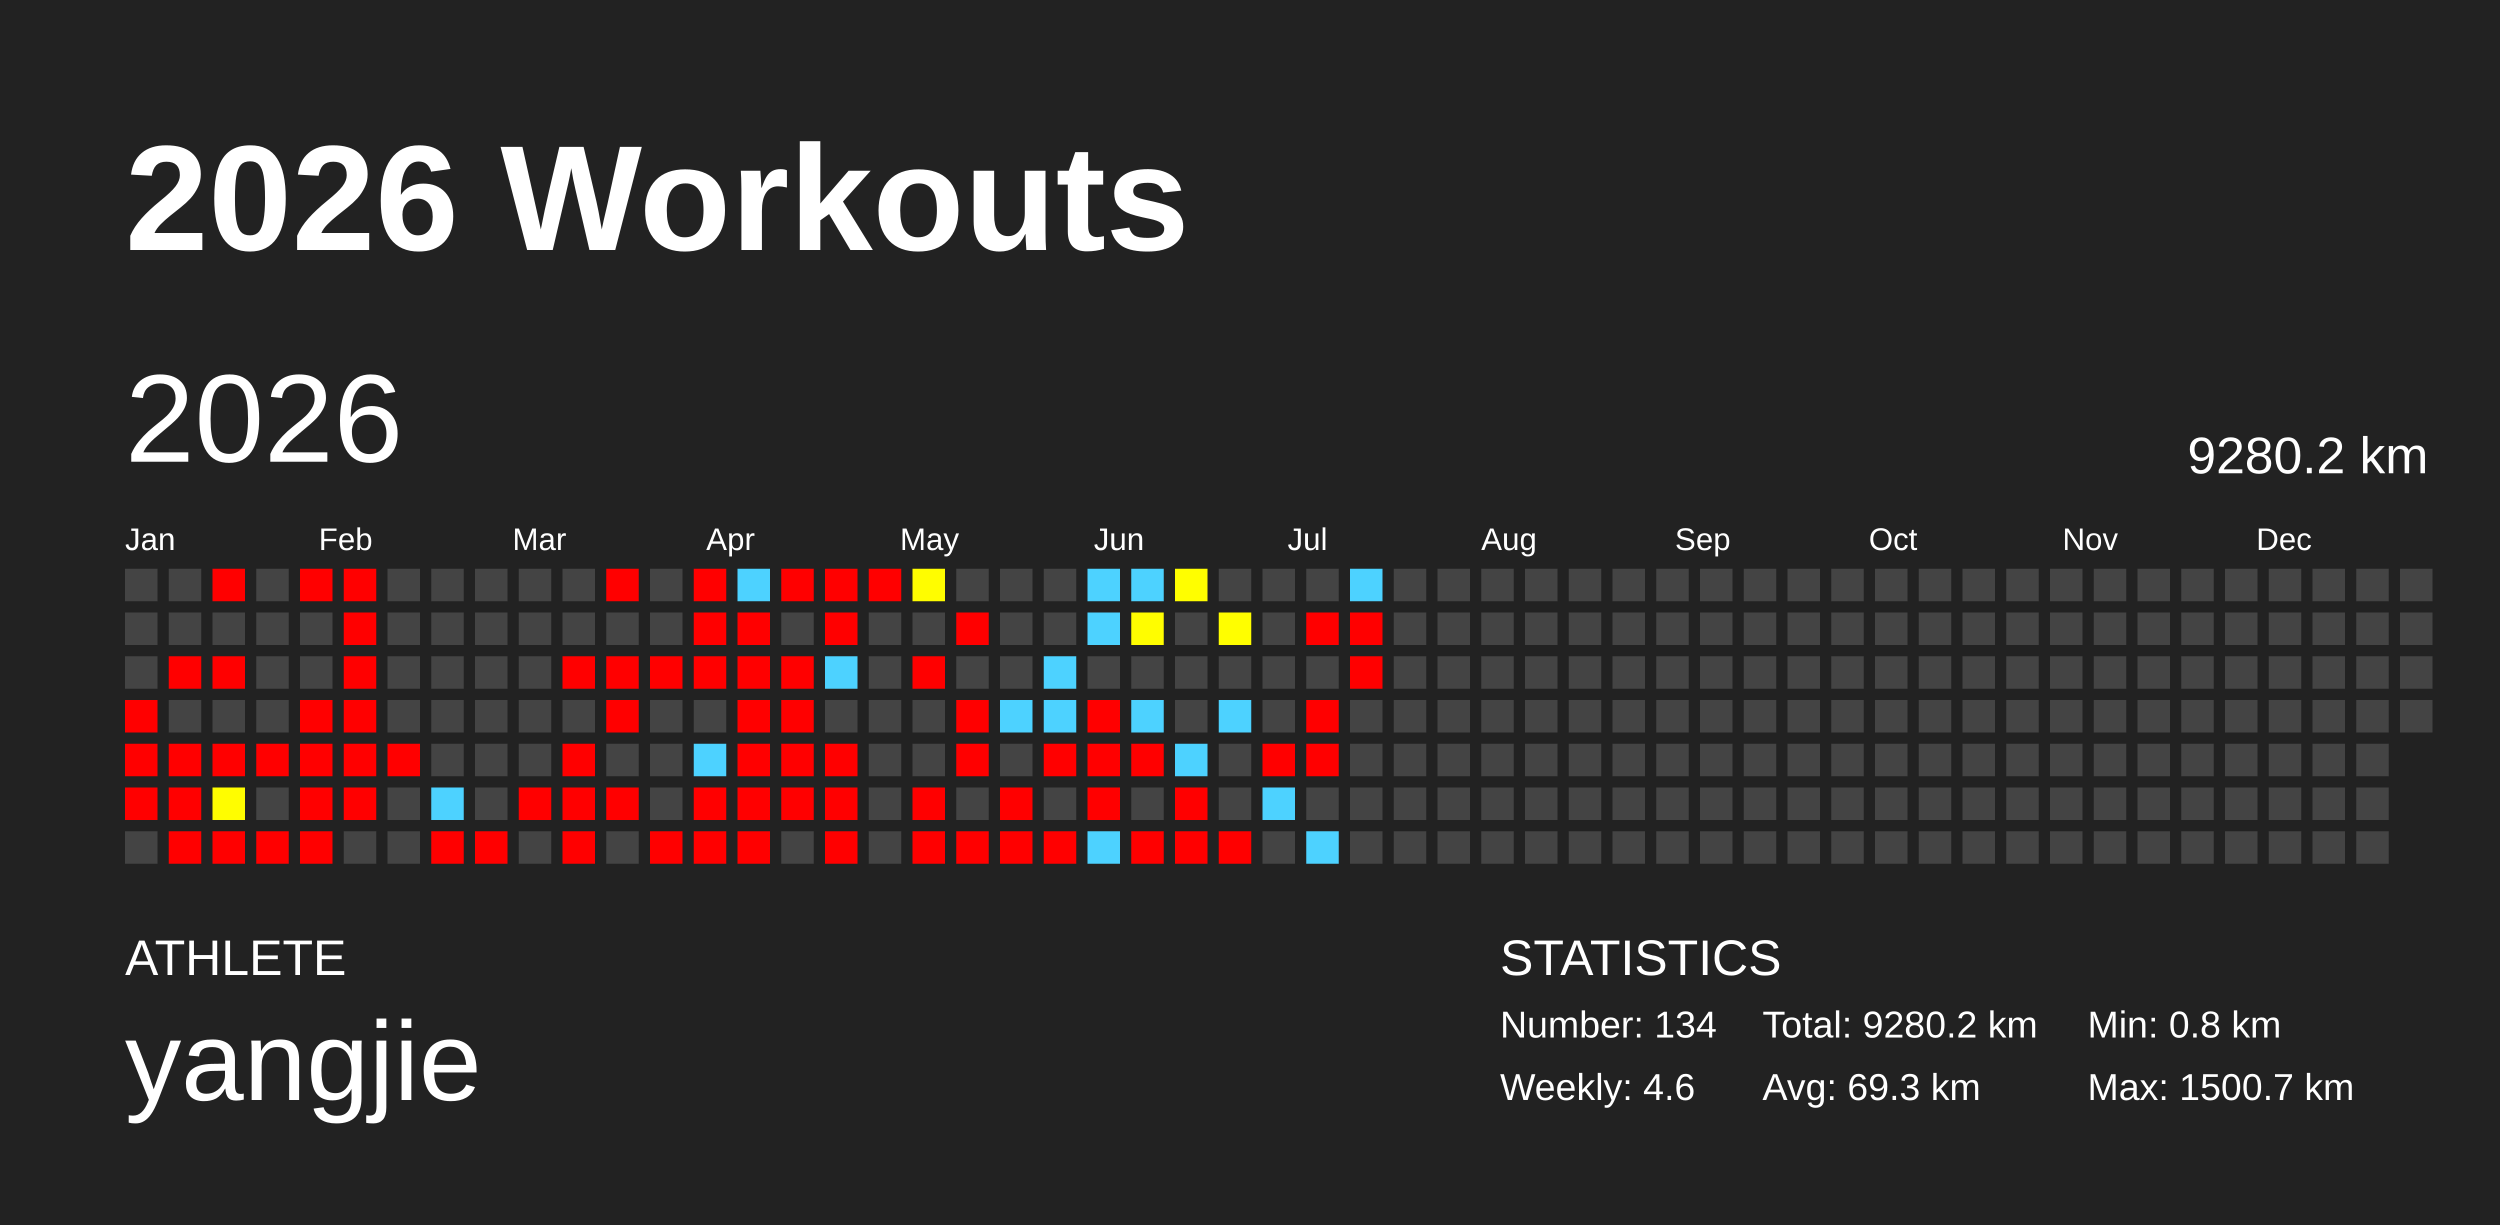
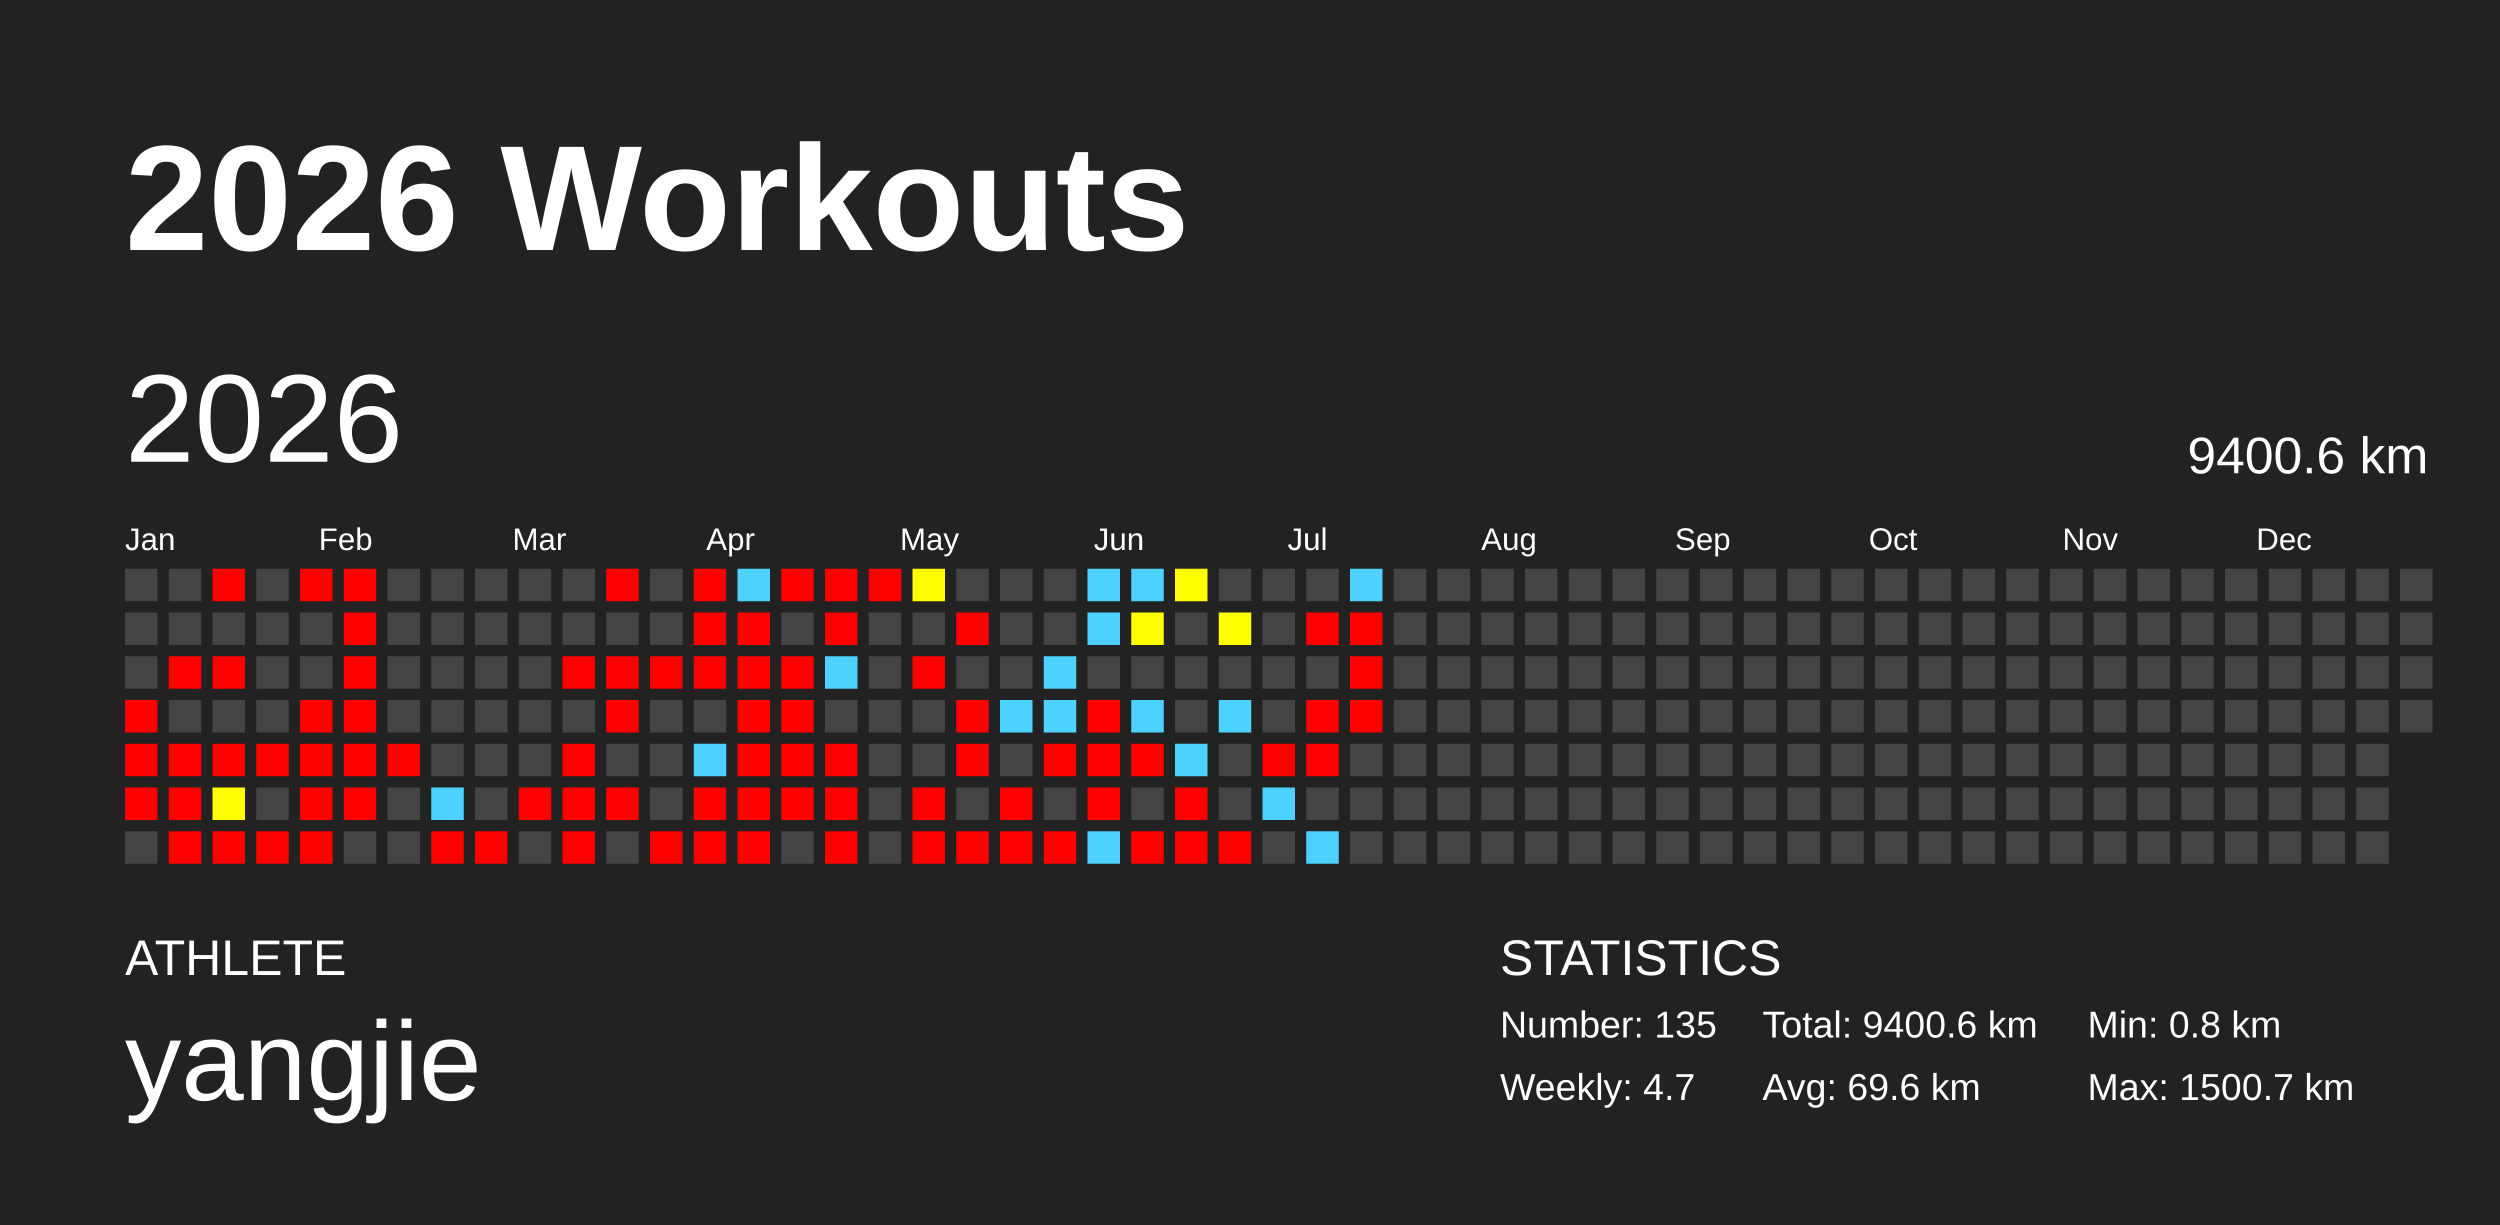
<svg xmlns="http://www.w3.org/2000/svg" baseProfile="full" height="98mm" version="1.1" viewBox="0,0,200,98" width="200mm">
  <defs />
  <rect fill="#222222" height="98" width="200" x="0" y="0" />
  <text fill="#FFFFFF" style="font-size:12px; font-family:Arial; font-weight:bold;" x="10" y="20">2026 Workouts</text>
  <text fill="#FFFFFF" style="font-size:4px; font-family:Arial" x="10" y="78">ATHLETE</text>
  <text fill="#FFFFFF" style="font-size:9px; font-family:Arial" x="10" y="88">yangjie</text>
  <text fill="#FFFFFF" style="font-size:4px; font-family:Arial" x="120" y="78">STATISTICS</text>
-   <text fill="#FFFFFF" style="font-size:3px; font-family:Arial" x="120" y="83">Number: 134</text>
-   <text fill="#FFFFFF" style="font-size:3px; font-family:Arial" x="120" y="88">Weekly: 4.6</text>
-   <text fill="#FFFFFF" style="font-size:3px; font-family:Arial" x="141" y="83">Total: 9280.2 km</text>
-   <text fill="#FFFFFF" style="font-size:3px; font-family:Arial" x="141" y="88">Avg: 69.3 km</text>
+   <text fill="#FFFFFF" style="font-size:3px; font-family:Arial" x="120" y="83">Number: 135</text>
+   <text fill="#FFFFFF" style="font-size:3px; font-family:Arial" x="120" y="88">Weekly: 4.7</text>
+   <text fill="#FFFFFF" style="font-size:3px; font-family:Arial" x="141" y="83">Total: 9400.6 km</text>
+   <text fill="#FFFFFF" style="font-size:3px; font-family:Arial" x="141" y="88">Avg: 69.6 km</text>
  <text fill="#FFFFFF" style="font-size:3px; font-family:Arial" x="167" y="83">Min: 0.8 km</text>
  <text fill="#FFFFFF" style="font-size:3px; font-family:Arial" x="167" y="88">Max: 1500.7 km</text>
  <text dominant-baseline="hanging" fill="#FFFFFF" style="font-size:10.0px; font-family:Arial;" x="10" y="30">2026</text>
-   <text dominant-baseline="hanging" fill="#FFFFFF" style="font-size:4.125px; font-family:Arial;" x="175" y="35">9280.2 km</text>
+   <text dominant-baseline="hanging" fill="#FFFFFF" style="font-size:4.125px; font-family:Arial;" x="175" y="35">9400.6 km</text>
  <text fill="#FFFFFF" style="font-size:2.5px; font-family:Arial" x="10.0" y="44">Jan</text>
  <text fill="#FFFFFF" style="font-size:2.5px; font-family:Arial" x="25.5" y="44">Feb</text>
  <text fill="#FFFFFF" style="font-size:2.5px; font-family:Arial" x="41.0" y="44">Mar</text>
  <text fill="#FFFFFF" style="font-size:2.5px; font-family:Arial" x="56.5" y="44">Apr</text>
  <text fill="#FFFFFF" style="font-size:2.5px; font-family:Arial" x="72.0" y="44">May</text>
  <text fill="#FFFFFF" style="font-size:2.5px; font-family:Arial" x="87.5" y="44">Jun</text>
  <text fill="#FFFFFF" style="font-size:2.5px; font-family:Arial" x="103.0" y="44">Jul</text>
  <text fill="#FFFFFF" style="font-size:2.5px; font-family:Arial" x="118.5" y="44">Aug</text>
  <text fill="#FFFFFF" style="font-size:2.5px; font-family:Arial" x="134.0" y="44">Sep</text>
  <text fill="#FFFFFF" style="font-size:2.5px; font-family:Arial" x="149.5" y="44">Oct</text>
  <text fill="#FFFFFF" style="font-size:2.5px; font-family:Arial" x="165.0" y="44">Nov</text>
  <text fill="#FFFFFF" style="font-size:2.5px; font-family:Arial" x="180.5" y="44">Dec</text>
  <rect fill="#444444" height="2.6" width="2.6" x="10.0" y="45.5" />
  <rect fill="#444444" height="2.6" width="2.6" x="10.0" y="49.0" />
  <rect fill="#444444" height="2.6" width="2.6" x="10.0" y="52.5" />
  <rect fill="red" height="2.6" width="2.6" x="10.0" y="56.0" />
  <rect fill="red" height="2.6" width="2.6" x="10.0" y="59.5" />
  <rect fill="red" height="2.6" width="2.6" x="10.0" y="63.0" />
  <rect fill="#444444" height="2.6" width="2.6" x="10.0" y="66.5" />
  <rect fill="#444444" height="2.6" width="2.6" x="13.5" y="45.5" />
  <rect fill="#444444" height="2.6" width="2.6" x="13.5" y="49.0" />
  <rect fill="red" height="2.6" width="2.6" x="13.5" y="52.5" />
  <rect fill="#444444" height="2.6" width="2.6" x="13.5" y="56.0" />
  <rect fill="red" height="2.6" width="2.6" x="13.5" y="59.5" />
  <rect fill="red" height="2.6" width="2.6" x="13.5" y="63.0" />
  <rect fill="red" height="2.6" width="2.6" x="13.5" y="66.5" />
  <rect fill="red" height="2.6" width="2.6" x="17.0" y="45.5" />
  <rect fill="#444444" height="2.6" width="2.6" x="17.0" y="49.0" />
  <rect fill="red" height="2.6" width="2.6" x="17.0" y="52.5" />
  <rect fill="#444444" height="2.6" width="2.6" x="17.0" y="56.0" />
  <rect fill="red" height="2.6" width="2.6" x="17.0" y="59.5" />
  <rect fill="#fffd00" height="2.6" width="2.6" x="17.0" y="63.0" />
  <rect fill="red" height="2.6" width="2.6" x="17.0" y="66.5" />
  <rect fill="#444444" height="2.6" width="2.6" x="20.5" y="45.5" />
  <rect fill="#444444" height="2.6" width="2.6" x="20.5" y="49.0" />
  <rect fill="#444444" height="2.6" width="2.6" x="20.5" y="52.5" />
  <rect fill="#444444" height="2.6" width="2.6" x="20.5" y="56.0" />
  <rect fill="red" height="2.6" width="2.6" x="20.5" y="59.5" />
  <rect fill="#444444" height="2.6" width="2.6" x="20.5" y="63.0" />
  <rect fill="red" height="2.6" width="2.6" x="20.5" y="66.5" />
  <rect fill="red" height="2.6" width="2.6" x="24.0" y="45.5" />
  <rect fill="#444444" height="2.6" width="2.6" x="24.0" y="49.0" />
  <rect fill="#444444" height="2.6" width="2.6" x="24.0" y="52.5" />
  <rect fill="red" height="2.6" width="2.6" x="24.0" y="56.0" />
  <rect fill="red" height="2.6" width="2.6" x="24.0" y="59.5" />
  <rect fill="red" height="2.6" width="2.6" x="24.0" y="63.0" />
  <rect fill="red" height="2.6" width="2.6" x="24.0" y="66.5" />
  <rect fill="red" height="2.6" width="2.6" x="27.5" y="45.5" />
  <rect fill="red" height="2.6" width="2.6" x="27.5" y="49.0" />
  <rect fill="red" height="2.6" width="2.6" x="27.5" y="52.5" />
  <rect fill="red" height="2.6" width="2.6" x="27.5" y="56.0" />
  <rect fill="red" height="2.6" width="2.6" x="27.5" y="59.5" />
  <rect fill="red" height="2.6" width="2.6" x="27.5" y="63.0" />
  <rect fill="#444444" height="2.6" width="2.6" x="27.5" y="66.5" />
  <rect fill="#444444" height="2.6" width="2.6" x="31.0" y="45.5" />
  <rect fill="#444444" height="2.6" width="2.6" x="31.0" y="49.0" />
  <rect fill="#444444" height="2.6" width="2.6" x="31.0" y="52.5" />
  <rect fill="#444444" height="2.6" width="2.6" x="31.0" y="56.0" />
  <rect fill="red" height="2.6" width="2.6" x="31.0" y="59.5" />
  <rect fill="#444444" height="2.6" width="2.6" x="31.0" y="63.0" />
  <rect fill="#444444" height="2.6" width="2.6" x="31.0" y="66.5" />
  <rect fill="#444444" height="2.6" width="2.6" x="34.5" y="45.5" />
  <rect fill="#444444" height="2.6" width="2.6" x="34.5" y="49.0" />
  <rect fill="#444444" height="2.6" width="2.6" x="34.5" y="52.5" />
  <rect fill="#444444" height="2.6" width="2.6" x="34.5" y="56.0" />
  <rect fill="#444444" height="2.6" width="2.6" x="34.5" y="59.5" />
  <rect fill="#4dd2ff" height="2.6" width="2.6" x="34.5" y="63.0" />
  <rect fill="red" height="2.6" width="2.6" x="34.5" y="66.5" />
  <rect fill="#444444" height="2.6" width="2.6" x="38.0" y="45.5" />
  <rect fill="#444444" height="2.6" width="2.6" x="38.0" y="49.0" />
  <rect fill="#444444" height="2.6" width="2.6" x="38.0" y="52.5" />
  <rect fill="#444444" height="2.6" width="2.6" x="38.0" y="56.0" />
  <rect fill="#444444" height="2.6" width="2.6" x="38.0" y="59.5" />
  <rect fill="#444444" height="2.6" width="2.6" x="38.0" y="63.0" />
  <rect fill="red" height="2.6" width="2.6" x="38.0" y="66.5" />
  <rect fill="#444444" height="2.6" width="2.6" x="41.5" y="45.5" />
  <rect fill="#444444" height="2.6" width="2.6" x="41.5" y="49.0" />
  <rect fill="#444444" height="2.6" width="2.6" x="41.5" y="52.5" />
  <rect fill="#444444" height="2.6" width="2.6" x="41.5" y="56.0" />
  <rect fill="#444444" height="2.6" width="2.6" x="41.5" y="59.5" />
  <rect fill="red" height="2.6" width="2.6" x="41.5" y="63.0" />
  <rect fill="#444444" height="2.6" width="2.6" x="41.5" y="66.5" />
  <rect fill="#444444" height="2.6" width="2.6" x="45.0" y="45.5" />
  <rect fill="#444444" height="2.6" width="2.6" x="45.0" y="49.0" />
  <rect fill="red" height="2.6" width="2.6" x="45.0" y="52.5" />
  <rect fill="#444444" height="2.6" width="2.6" x="45.0" y="56.0" />
  <rect fill="red" height="2.6" width="2.6" x="45.0" y="59.5" />
  <rect fill="red" height="2.6" width="2.6" x="45.0" y="63.0" />
  <rect fill="red" height="2.6" width="2.6" x="45.0" y="66.5" />
  <rect fill="red" height="2.6" width="2.6" x="48.5" y="45.5" />
  <rect fill="#444444" height="2.6" width="2.6" x="48.5" y="49.0" />
  <rect fill="red" height="2.6" width="2.6" x="48.5" y="52.5" />
  <rect fill="red" height="2.6" width="2.6" x="48.5" y="56.0" />
  <rect fill="#444444" height="2.6" width="2.6" x="48.5" y="59.5" />
  <rect fill="red" height="2.6" width="2.6" x="48.5" y="63.0" />
  <rect fill="#444444" height="2.6" width="2.6" x="48.5" y="66.5" />
  <rect fill="#444444" height="2.6" width="2.6" x="52.0" y="45.5" />
  <rect fill="#444444" height="2.6" width="2.6" x="52.0" y="49.0" />
  <rect fill="red" height="2.6" width="2.6" x="52.0" y="52.5" />
  <rect fill="#444444" height="2.6" width="2.6" x="52.0" y="56.0" />
  <rect fill="#444444" height="2.6" width="2.6" x="52.0" y="59.5" />
  <rect fill="#444444" height="2.6" width="2.6" x="52.0" y="63.0" />
  <rect fill="red" height="2.6" width="2.6" x="52.0" y="66.5" />
  <rect fill="red" height="2.6" width="2.6" x="55.5" y="45.5" />
  <rect fill="red" height="2.6" width="2.6" x="55.5" y="49.0" />
  <rect fill="red" height="2.6" width="2.6" x="55.5" y="52.5" />
  <rect fill="#444444" height="2.6" width="2.6" x="55.5" y="56.0" />
  <rect fill="#4dd2ff" height="2.6" width="2.6" x="55.5" y="59.5" />
  <rect fill="red" height="2.6" width="2.6" x="55.5" y="63.0" />
  <rect fill="red" height="2.6" width="2.6" x="55.5" y="66.5" />
  <rect fill="#4dd2ff" height="2.6" width="2.6" x="59.0" y="45.5" />
  <rect fill="red" height="2.6" width="2.6" x="59.0" y="49.0" />
  <rect fill="red" height="2.6" width="2.6" x="59.0" y="52.5" />
  <rect fill="red" height="2.6" width="2.6" x="59.0" y="56.0" />
  <rect fill="red" height="2.6" width="2.6" x="59.0" y="59.5" />
  <rect fill="red" height="2.6" width="2.6" x="59.0" y="63.0" />
  <rect fill="red" height="2.6" width="2.6" x="59.0" y="66.5" />
  <rect fill="red" height="2.6" width="2.6" x="62.5" y="45.5" />
  <rect fill="#444444" height="2.6" width="2.6" x="62.5" y="49.0" />
  <rect fill="red" height="2.6" width="2.6" x="62.5" y="52.5" />
  <rect fill="red" height="2.6" width="2.6" x="62.5" y="56.0" />
  <rect fill="red" height="2.6" width="2.6" x="62.5" y="59.5" />
  <rect fill="red" height="2.6" width="2.6" x="62.5" y="63.0" />
  <rect fill="#444444" height="2.6" width="2.6" x="62.5" y="66.5" />
  <rect fill="red" height="2.6" width="2.6" x="66.0" y="45.5" />
  <rect fill="red" height="2.6" width="2.6" x="66.0" y="49.0" />
  <rect fill="#4dd2ff" height="2.6" width="2.6" x="66.0" y="52.5" />
  <rect fill="#444444" height="2.6" width="2.6" x="66.0" y="56.0" />
  <rect fill="red" height="2.6" width="2.6" x="66.0" y="59.5" />
  <rect fill="red" height="2.6" width="2.6" x="66.0" y="63.0" />
  <rect fill="red" height="2.6" width="2.6" x="66.0" y="66.5" />
  <rect fill="red" height="2.6" width="2.6" x="69.5" y="45.5" />
  <rect fill="#444444" height="2.6" width="2.6" x="69.5" y="49.0" />
  <rect fill="#444444" height="2.6" width="2.6" x="69.5" y="52.5" />
  <rect fill="#444444" height="2.6" width="2.6" x="69.5" y="56.0" />
  <rect fill="#444444" height="2.6" width="2.6" x="69.5" y="59.5" />
  <rect fill="#444444" height="2.6" width="2.6" x="69.5" y="63.0" />
  <rect fill="#444444" height="2.6" width="2.6" x="69.5" y="66.5" />
  <rect fill="#fffd00" height="2.6" width="2.6" x="73.0" y="45.5" />
  <rect fill="#444444" height="2.6" width="2.6" x="73.0" y="49.0" />
  <rect fill="red" height="2.6" width="2.6" x="73.0" y="52.5" />
  <rect fill="#444444" height="2.6" width="2.6" x="73.0" y="56.0" />
  <rect fill="#444444" height="2.6" width="2.6" x="73.0" y="59.5" />
  <rect fill="red" height="2.6" width="2.6" x="73.0" y="63.0" />
  <rect fill="red" height="2.6" width="2.6" x="73.0" y="66.5" />
  <rect fill="#444444" height="2.6" width="2.6" x="76.5" y="45.5" />
  <rect fill="red" height="2.6" width="2.6" x="76.5" y="49.0" />
  <rect fill="#444444" height="2.6" width="2.6" x="76.5" y="52.5" />
  <rect fill="red" height="2.6" width="2.6" x="76.5" y="56.0" />
  <rect fill="red" height="2.6" width="2.6" x="76.5" y="59.5" />
  <rect fill="#444444" height="2.6" width="2.6" x="76.5" y="63.0" />
  <rect fill="red" height="2.6" width="2.6" x="76.5" y="66.5" />
  <rect fill="#444444" height="2.6" width="2.6" x="80.0" y="45.5" />
  <rect fill="#444444" height="2.6" width="2.6" x="80.0" y="49.0" />
  <rect fill="#444444" height="2.6" width="2.6" x="80.0" y="52.5" />
  <rect fill="#4dd2ff" height="2.6" width="2.6" x="80.0" y="56.0" />
  <rect fill="#444444" height="2.6" width="2.6" x="80.0" y="59.5" />
  <rect fill="red" height="2.6" width="2.6" x="80.0" y="63.0" />
  <rect fill="red" height="2.6" width="2.6" x="80.0" y="66.5" />
  <rect fill="#444444" height="2.6" width="2.6" x="83.5" y="45.5" />
  <rect fill="#444444" height="2.6" width="2.6" x="83.5" y="49.0" />
  <rect fill="#4dd2ff" height="2.6" width="2.6" x="83.5" y="52.5" />
  <rect fill="#4dd2ff" height="2.6" width="2.6" x="83.5" y="56.0" />
  <rect fill="red" height="2.6" width="2.6" x="83.5" y="59.5" />
  <rect fill="#444444" height="2.6" width="2.6" x="83.5" y="63.0" />
  <rect fill="red" height="2.6" width="2.6" x="83.5" y="66.5" />
  <rect fill="#4dd2ff" height="2.6" width="2.6" x="87.0" y="45.5" />
  <rect fill="#4dd2ff" height="2.6" width="2.6" x="87.0" y="49.0" />
  <rect fill="#444444" height="2.6" width="2.6" x="87.0" y="52.5" />
  <rect fill="red" height="2.6" width="2.6" x="87.0" y="56.0" />
  <rect fill="red" height="2.6" width="2.6" x="87.0" y="59.5" />
  <rect fill="red" height="2.6" width="2.6" x="87.0" y="63.0" />
  <rect fill="#4dd2ff" height="2.6" width="2.6" x="87.0" y="66.5" />
  <rect fill="#4dd2ff" height="2.6" width="2.6" x="90.5" y="45.5" />
  <rect fill="#fffd00" height="2.6" width="2.6" x="90.5" y="49.0" />
  <rect fill="#444444" height="2.6" width="2.6" x="90.5" y="52.5" />
  <rect fill="#4dd2ff" height="2.6" width="2.6" x="90.5" y="56.0" />
  <rect fill="red" height="2.6" width="2.6" x="90.5" y="59.5" />
  <rect fill="#444444" height="2.6" width="2.6" x="90.5" y="63.0" />
  <rect fill="red" height="2.6" width="2.6" x="90.5" y="66.5" />
  <rect fill="#fffe00" height="2.6" width="2.6" x="94.0" y="45.5" />
  <rect fill="#444444" height="2.6" width="2.6" x="94.0" y="49.0" />
  <rect fill="#444444" height="2.6" width="2.6" x="94.0" y="52.5" />
  <rect fill="#444444" height="2.6" width="2.6" x="94.0" y="56.0" />
  <rect fill="#4dd2ff" height="2.6" width="2.6" x="94.0" y="59.5" />
  <rect fill="red" height="2.6" width="2.6" x="94.0" y="63.0" />
  <rect fill="red" height="2.6" width="2.6" x="94.0" y="66.5" />
  <rect fill="#444444" height="2.6" width="2.6" x="97.5" y="45.5" />
  <rect fill="#fffe00" height="2.6" width="2.6" x="97.5" y="49.0" />
  <rect fill="#444444" height="2.6" width="2.6" x="97.5" y="52.5" />
  <rect fill="#4dd2ff" height="2.6" width="2.6" x="97.5" y="56.0" />
  <rect fill="#444444" height="2.6" width="2.6" x="97.5" y="59.5" />
  <rect fill="#444444" height="2.6" width="2.6" x="97.5" y="63.0" />
  <rect fill="red" height="2.6" width="2.6" x="97.5" y="66.5" />
  <rect fill="#444444" height="2.6" width="2.6" x="101.0" y="45.5" />
  <rect fill="#444444" height="2.6" width="2.6" x="101.0" y="49.0" />
  <rect fill="#444444" height="2.6" width="2.6" x="101.0" y="52.5" />
  <rect fill="#444444" height="2.6" width="2.6" x="101.0" y="56.0" />
  <rect fill="red" height="2.6" width="2.6" x="101.0" y="59.5" />
  <rect fill="#4dd2ff" height="2.6" width="2.6" x="101.0" y="63.0" />
  <rect fill="#444444" height="2.6" width="2.6" x="101.0" y="66.5" />
  <rect fill="#444444" height="2.6" width="2.6" x="104.5" y="45.5" />
  <rect fill="red" height="2.6" width="2.6" x="104.5" y="49.0" />
  <rect fill="#444444" height="2.6" width="2.6" x="104.5" y="52.5" />
  <rect fill="red" height="2.6" width="2.6" x="104.5" y="56.0" />
  <rect fill="red" height="2.6" width="2.6" x="104.5" y="59.5" />
  <rect fill="#444444" height="2.6" width="2.6" x="104.5" y="63.0" />
  <rect fill="#4dd2ff" height="2.6" width="2.6" x="104.5" y="66.5" />
  <rect fill="#4dd2ff" height="2.6" width="2.6" x="108.0" y="45.5" />
  <rect fill="red" height="2.6" width="2.6" x="108.0" y="49.0" />
  <rect fill="red" height="2.6" width="2.6" x="108.0" y="52.5" />
-   <rect fill="#444444" height="2.6" width="2.6" x="108.0" y="56.0" />
+   <rect fill="red" height="2.6" width="2.6" x="108.0" y="56.0" />
  <rect fill="#444444" height="2.6" width="2.6" x="108.0" y="59.5" />
  <rect fill="#444444" height="2.6" width="2.6" x="108.0" y="63.0" />
  <rect fill="#444444" height="2.6" width="2.6" x="108.0" y="66.5" />
  <rect fill="#444444" height="2.6" width="2.6" x="111.5" y="45.5" />
  <rect fill="#444444" height="2.6" width="2.6" x="111.5" y="49.0" />
  <rect fill="#444444" height="2.6" width="2.6" x="111.5" y="52.5" />
  <rect fill="#444444" height="2.6" width="2.6" x="111.5" y="56.0" />
  <rect fill="#444444" height="2.6" width="2.6" x="111.5" y="59.5" />
  <rect fill="#444444" height="2.6" width="2.6" x="111.5" y="63.0" />
  <rect fill="#444444" height="2.6" width="2.6" x="111.5" y="66.5" />
  <rect fill="#444444" height="2.6" width="2.6" x="115.0" y="45.5" />
  <rect fill="#444444" height="2.6" width="2.6" x="115.0" y="49.0" />
  <rect fill="#444444" height="2.6" width="2.6" x="115.0" y="52.5" />
  <rect fill="#444444" height="2.6" width="2.6" x="115.0" y="56.0" />
  <rect fill="#444444" height="2.6" width="2.6" x="115.0" y="59.5" />
  <rect fill="#444444" height="2.6" width="2.6" x="115.0" y="63.0" />
  <rect fill="#444444" height="2.6" width="2.6" x="115.0" y="66.5" />
  <rect fill="#444444" height="2.6" width="2.6" x="118.5" y="45.5" />
  <rect fill="#444444" height="2.6" width="2.6" x="118.5" y="49.0" />
  <rect fill="#444444" height="2.6" width="2.6" x="118.5" y="52.5" />
  <rect fill="#444444" height="2.6" width="2.6" x="118.5" y="56.0" />
  <rect fill="#444444" height="2.6" width="2.6" x="118.5" y="59.5" />
  <rect fill="#444444" height="2.6" width="2.6" x="118.5" y="63.0" />
  <rect fill="#444444" height="2.6" width="2.6" x="118.5" y="66.5" />
  <rect fill="#444444" height="2.6" width="2.6" x="122.0" y="45.5" />
  <rect fill="#444444" height="2.6" width="2.6" x="122.0" y="49.0" />
  <rect fill="#444444" height="2.6" width="2.6" x="122.0" y="52.5" />
  <rect fill="#444444" height="2.6" width="2.6" x="122.0" y="56.0" />
  <rect fill="#444444" height="2.6" width="2.6" x="122.0" y="59.5" />
  <rect fill="#444444" height="2.6" width="2.6" x="122.0" y="63.0" />
  <rect fill="#444444" height="2.6" width="2.6" x="122.0" y="66.5" />
  <rect fill="#444444" height="2.6" width="2.6" x="125.5" y="45.5" />
  <rect fill="#444444" height="2.6" width="2.6" x="125.5" y="49.0" />
  <rect fill="#444444" height="2.6" width="2.6" x="125.5" y="52.5" />
  <rect fill="#444444" height="2.6" width="2.6" x="125.5" y="56.0" />
  <rect fill="#444444" height="2.6" width="2.6" x="125.5" y="59.5" />
  <rect fill="#444444" height="2.6" width="2.6" x="125.5" y="63.0" />
  <rect fill="#444444" height="2.6" width="2.6" x="125.5" y="66.5" />
  <rect fill="#444444" height="2.6" width="2.6" x="129.0" y="45.5" />
  <rect fill="#444444" height="2.6" width="2.6" x="129.0" y="49.0" />
  <rect fill="#444444" height="2.6" width="2.6" x="129.0" y="52.5" />
  <rect fill="#444444" height="2.6" width="2.6" x="129.0" y="56.0" />
  <rect fill="#444444" height="2.6" width="2.6" x="129.0" y="59.5" />
  <rect fill="#444444" height="2.6" width="2.6" x="129.0" y="63.0" />
  <rect fill="#444444" height="2.6" width="2.6" x="129.0" y="66.5" />
  <rect fill="#444444" height="2.6" width="2.6" x="132.5" y="45.5" />
  <rect fill="#444444" height="2.6" width="2.6" x="132.5" y="49.0" />
  <rect fill="#444444" height="2.6" width="2.6" x="132.5" y="52.5" />
  <rect fill="#444444" height="2.6" width="2.6" x="132.5" y="56.0" />
  <rect fill="#444444" height="2.6" width="2.6" x="132.5" y="59.5" />
  <rect fill="#444444" height="2.6" width="2.6" x="132.5" y="63.0" />
  <rect fill="#444444" height="2.6" width="2.6" x="132.5" y="66.5" />
  <rect fill="#444444" height="2.6" width="2.6" x="136.0" y="45.5" />
  <rect fill="#444444" height="2.6" width="2.6" x="136.0" y="49.0" />
  <rect fill="#444444" height="2.6" width="2.6" x="136.0" y="52.5" />
  <rect fill="#444444" height="2.6" width="2.6" x="136.0" y="56.0" />
  <rect fill="#444444" height="2.6" width="2.6" x="136.0" y="59.5" />
  <rect fill="#444444" height="2.6" width="2.6" x="136.0" y="63.0" />
  <rect fill="#444444" height="2.6" width="2.6" x="136.0" y="66.5" />
  <rect fill="#444444" height="2.6" width="2.6" x="139.5" y="45.5" />
  <rect fill="#444444" height="2.6" width="2.6" x="139.5" y="49.0" />
  <rect fill="#444444" height="2.6" width="2.6" x="139.5" y="52.5" />
  <rect fill="#444444" height="2.6" width="2.6" x="139.5" y="56.0" />
  <rect fill="#444444" height="2.6" width="2.6" x="139.5" y="59.5" />
  <rect fill="#444444" height="2.6" width="2.6" x="139.5" y="63.0" />
  <rect fill="#444444" height="2.6" width="2.6" x="139.5" y="66.5" />
  <rect fill="#444444" height="2.6" width="2.6" x="143.0" y="45.5" />
  <rect fill="#444444" height="2.6" width="2.6" x="143.0" y="49.0" />
  <rect fill="#444444" height="2.6" width="2.6" x="143.0" y="52.5" />
  <rect fill="#444444" height="2.6" width="2.6" x="143.0" y="56.0" />
  <rect fill="#444444" height="2.6" width="2.6" x="143.0" y="59.5" />
  <rect fill="#444444" height="2.6" width="2.6" x="143.0" y="63.0" />
  <rect fill="#444444" height="2.6" width="2.6" x="143.0" y="66.5" />
  <rect fill="#444444" height="2.6" width="2.6" x="146.5" y="45.5" />
  <rect fill="#444444" height="2.6" width="2.6" x="146.5" y="49.0" />
  <rect fill="#444444" height="2.6" width="2.6" x="146.5" y="52.5" />
  <rect fill="#444444" height="2.6" width="2.6" x="146.5" y="56.0" />
  <rect fill="#444444" height="2.6" width="2.6" x="146.5" y="59.5" />
  <rect fill="#444444" height="2.6" width="2.6" x="146.5" y="63.0" />
  <rect fill="#444444" height="2.6" width="2.6" x="146.5" y="66.5" />
  <rect fill="#444444" height="2.6" width="2.6" x="150.0" y="45.5" />
  <rect fill="#444444" height="2.6" width="2.6" x="150.0" y="49.0" />
  <rect fill="#444444" height="2.6" width="2.6" x="150.0" y="52.5" />
  <rect fill="#444444" height="2.6" width="2.6" x="150.0" y="56.0" />
  <rect fill="#444444" height="2.6" width="2.6" x="150.0" y="59.5" />
  <rect fill="#444444" height="2.6" width="2.6" x="150.0" y="63.0" />
  <rect fill="#444444" height="2.6" width="2.6" x="150.0" y="66.5" />
  <rect fill="#444444" height="2.6" width="2.6" x="153.5" y="45.5" />
  <rect fill="#444444" height="2.6" width="2.6" x="153.5" y="49.0" />
  <rect fill="#444444" height="2.6" width="2.6" x="153.5" y="52.5" />
  <rect fill="#444444" height="2.6" width="2.6" x="153.5" y="56.0" />
  <rect fill="#444444" height="2.6" width="2.6" x="153.5" y="59.5" />
  <rect fill="#444444" height="2.6" width="2.6" x="153.5" y="63.0" />
  <rect fill="#444444" height="2.6" width="2.6" x="153.5" y="66.5" />
  <rect fill="#444444" height="2.6" width="2.6" x="157.0" y="45.5" />
  <rect fill="#444444" height="2.6" width="2.6" x="157.0" y="49.0" />
  <rect fill="#444444" height="2.6" width="2.6" x="157.0" y="52.5" />
  <rect fill="#444444" height="2.6" width="2.6" x="157.0" y="56.0" />
  <rect fill="#444444" height="2.6" width="2.6" x="157.0" y="59.5" />
  <rect fill="#444444" height="2.6" width="2.6" x="157.0" y="63.0" />
  <rect fill="#444444" height="2.6" width="2.6" x="157.0" y="66.5" />
  <rect fill="#444444" height="2.6" width="2.6" x="160.5" y="45.5" />
  <rect fill="#444444" height="2.6" width="2.6" x="160.5" y="49.0" />
  <rect fill="#444444" height="2.6" width="2.6" x="160.5" y="52.5" />
  <rect fill="#444444" height="2.6" width="2.6" x="160.5" y="56.0" />
  <rect fill="#444444" height="2.6" width="2.6" x="160.5" y="59.5" />
  <rect fill="#444444" height="2.6" width="2.6" x="160.5" y="63.0" />
  <rect fill="#444444" height="2.6" width="2.6" x="160.5" y="66.5" />
  <rect fill="#444444" height="2.6" width="2.6" x="164.0" y="45.5" />
  <rect fill="#444444" height="2.6" width="2.6" x="164.0" y="49.0" />
  <rect fill="#444444" height="2.6" width="2.6" x="164.0" y="52.5" />
  <rect fill="#444444" height="2.6" width="2.6" x="164.0" y="56.0" />
  <rect fill="#444444" height="2.6" width="2.6" x="164.0" y="59.5" />
  <rect fill="#444444" height="2.6" width="2.6" x="164.0" y="63.0" />
  <rect fill="#444444" height="2.6" width="2.6" x="164.0" y="66.5" />
  <rect fill="#444444" height="2.6" width="2.6" x="167.5" y="45.5" />
  <rect fill="#444444" height="2.6" width="2.6" x="167.5" y="49.0" />
  <rect fill="#444444" height="2.6" width="2.6" x="167.5" y="52.5" />
  <rect fill="#444444" height="2.6" width="2.6" x="167.5" y="56.0" />
  <rect fill="#444444" height="2.6" width="2.6" x="167.5" y="59.5" />
  <rect fill="#444444" height="2.6" width="2.6" x="167.5" y="63.0" />
  <rect fill="#444444" height="2.6" width="2.6" x="167.5" y="66.5" />
  <rect fill="#444444" height="2.6" width="2.6" x="171.0" y="45.5" />
  <rect fill="#444444" height="2.6" width="2.6" x="171.0" y="49.0" />
  <rect fill="#444444" height="2.6" width="2.6" x="171.0" y="52.5" />
  <rect fill="#444444" height="2.6" width="2.6" x="171.0" y="56.0" />
  <rect fill="#444444" height="2.6" width="2.6" x="171.0" y="59.5" />
  <rect fill="#444444" height="2.6" width="2.6" x="171.0" y="63.0" />
  <rect fill="#444444" height="2.6" width="2.6" x="171.0" y="66.5" />
  <rect fill="#444444" height="2.6" width="2.6" x="174.5" y="45.5" />
  <rect fill="#444444" height="2.6" width="2.6" x="174.5" y="49.0" />
  <rect fill="#444444" height="2.6" width="2.6" x="174.5" y="52.5" />
  <rect fill="#444444" height="2.6" width="2.6" x="174.5" y="56.0" />
  <rect fill="#444444" height="2.6" width="2.6" x="174.5" y="59.5" />
  <rect fill="#444444" height="2.6" width="2.6" x="174.5" y="63.0" />
  <rect fill="#444444" height="2.6" width="2.6" x="174.5" y="66.5" />
  <rect fill="#444444" height="2.6" width="2.6" x="178.0" y="45.5" />
  <rect fill="#444444" height="2.6" width="2.6" x="178.0" y="49.0" />
  <rect fill="#444444" height="2.6" width="2.6" x="178.0" y="52.5" />
  <rect fill="#444444" height="2.6" width="2.6" x="178.0" y="56.0" />
  <rect fill="#444444" height="2.6" width="2.6" x="178.0" y="59.5" />
  <rect fill="#444444" height="2.6" width="2.6" x="178.0" y="63.0" />
  <rect fill="#444444" height="2.6" width="2.6" x="178.0" y="66.5" />
  <rect fill="#444444" height="2.6" width="2.6" x="181.5" y="45.5" />
  <rect fill="#444444" height="2.6" width="2.6" x="181.5" y="49.0" />
  <rect fill="#444444" height="2.6" width="2.6" x="181.5" y="52.5" />
  <rect fill="#444444" height="2.6" width="2.6" x="181.5" y="56.0" />
  <rect fill="#444444" height="2.6" width="2.6" x="181.5" y="59.5" />
  <rect fill="#444444" height="2.6" width="2.6" x="181.5" y="63.0" />
  <rect fill="#444444" height="2.6" width="2.6" x="181.5" y="66.5" />
  <rect fill="#444444" height="2.6" width="2.6" x="185.0" y="45.5" />
  <rect fill="#444444" height="2.6" width="2.6" x="185.0" y="49.0" />
  <rect fill="#444444" height="2.6" width="2.6" x="185.0" y="52.5" />
  <rect fill="#444444" height="2.6" width="2.6" x="185.0" y="56.0" />
  <rect fill="#444444" height="2.6" width="2.6" x="185.0" y="59.5" />
  <rect fill="#444444" height="2.6" width="2.6" x="185.0" y="63.0" />
  <rect fill="#444444" height="2.6" width="2.6" x="185.0" y="66.5" />
  <rect fill="#444444" height="2.6" width="2.6" x="188.5" y="45.5" />
  <rect fill="#444444" height="2.6" width="2.6" x="188.5" y="49.0" />
  <rect fill="#444444" height="2.6" width="2.6" x="188.5" y="52.5" />
  <rect fill="#444444" height="2.6" width="2.6" x="188.5" y="56.0" />
  <rect fill="#444444" height="2.6" width="2.6" x="188.5" y="59.5" />
  <rect fill="#444444" height="2.6" width="2.6" x="188.5" y="63.0" />
  <rect fill="#444444" height="2.6" width="2.6" x="188.5" y="66.5" />
  <rect fill="#444444" height="2.6" width="2.6" x="192.0" y="45.5" />
  <rect fill="#444444" height="2.6" width="2.6" x="192.0" y="49.0" />
  <rect fill="#444444" height="2.6" width="2.6" x="192.0" y="52.5" />
  <rect fill="#444444" height="2.6" width="2.6" x="192.0" y="56.0" />
</svg>
